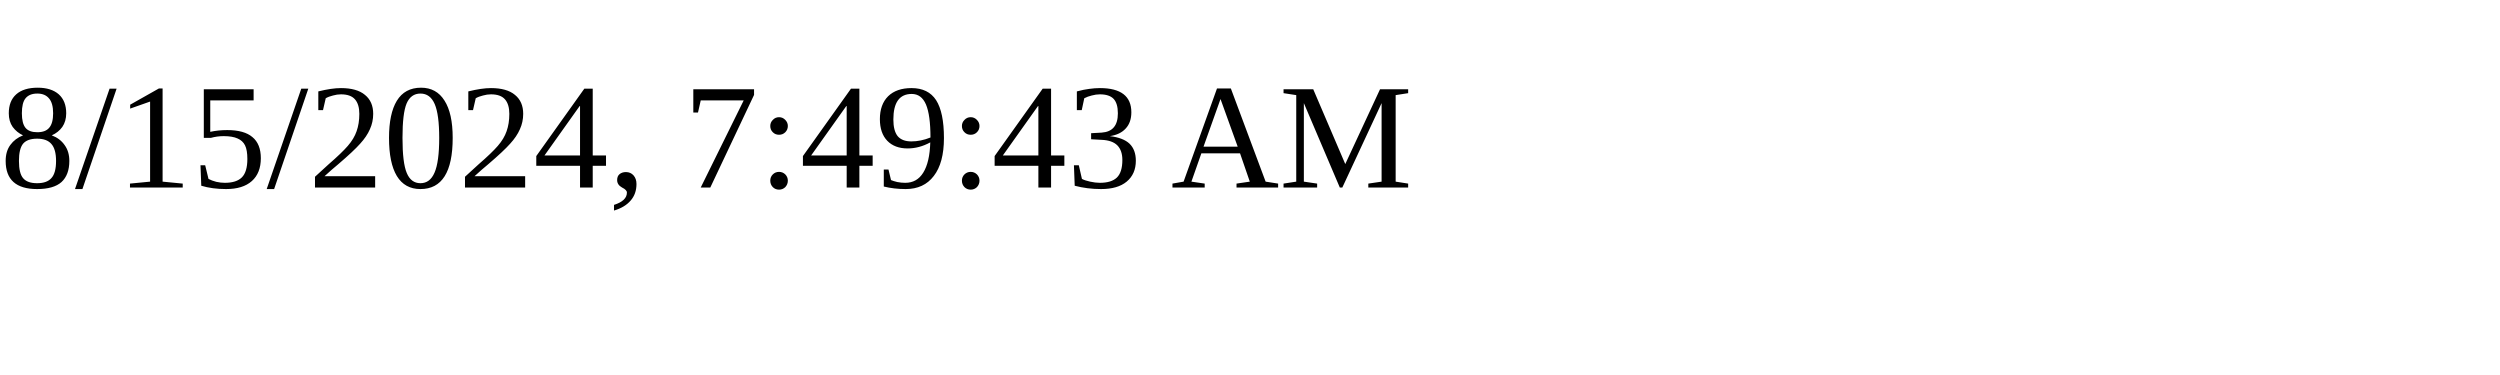
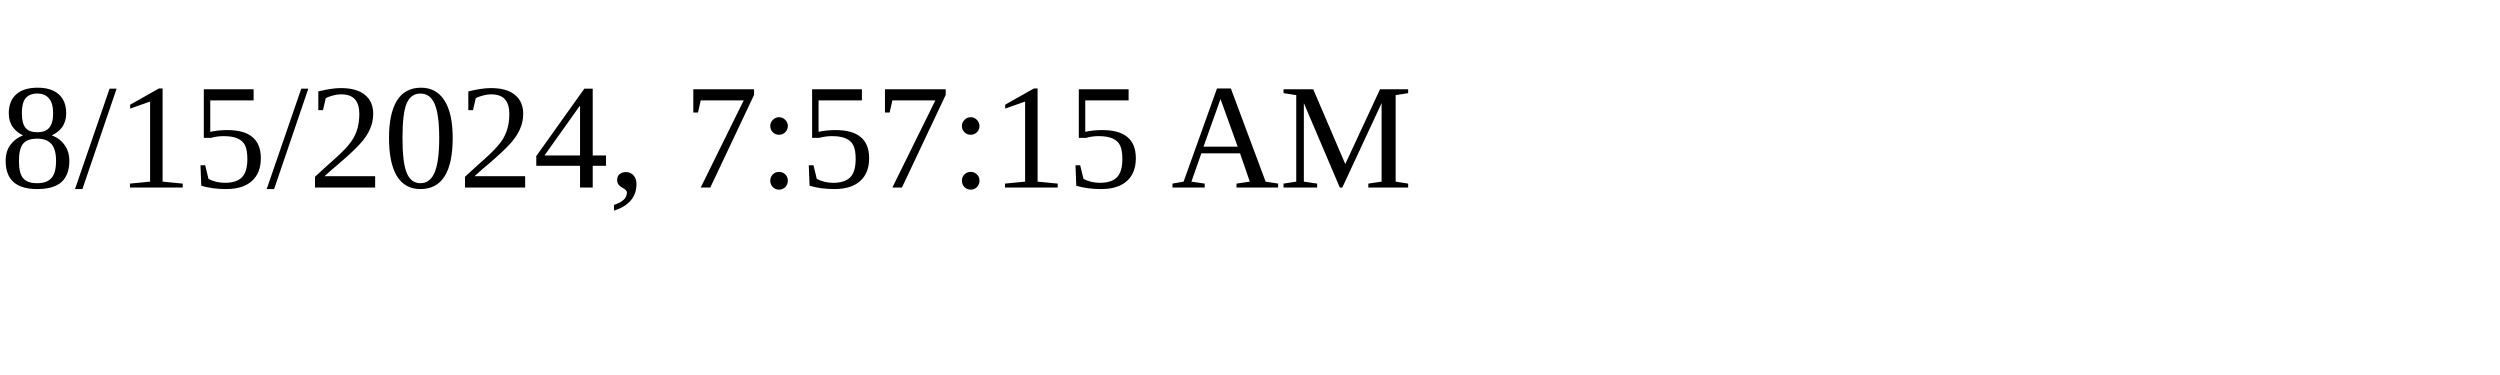
<svg xmlns="http://www.w3.org/2000/svg" height="30" width="200">
-   <text x="0" y="15">8/15/2024, 7:49:43 AM</text>
+   <text x="0" y="15">8/15/2024, 7:57:15 AM</text>
</svg>
